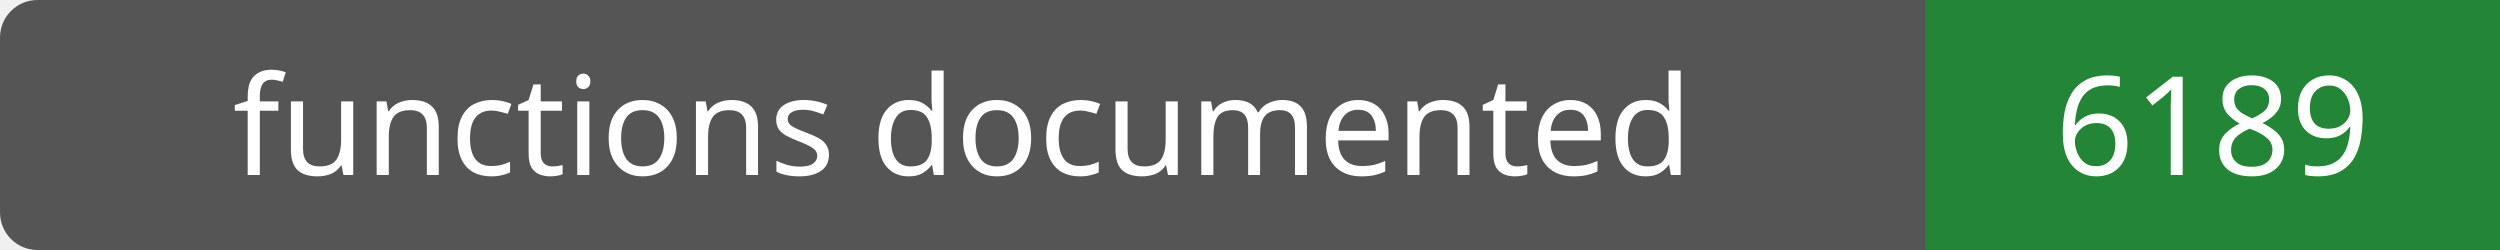
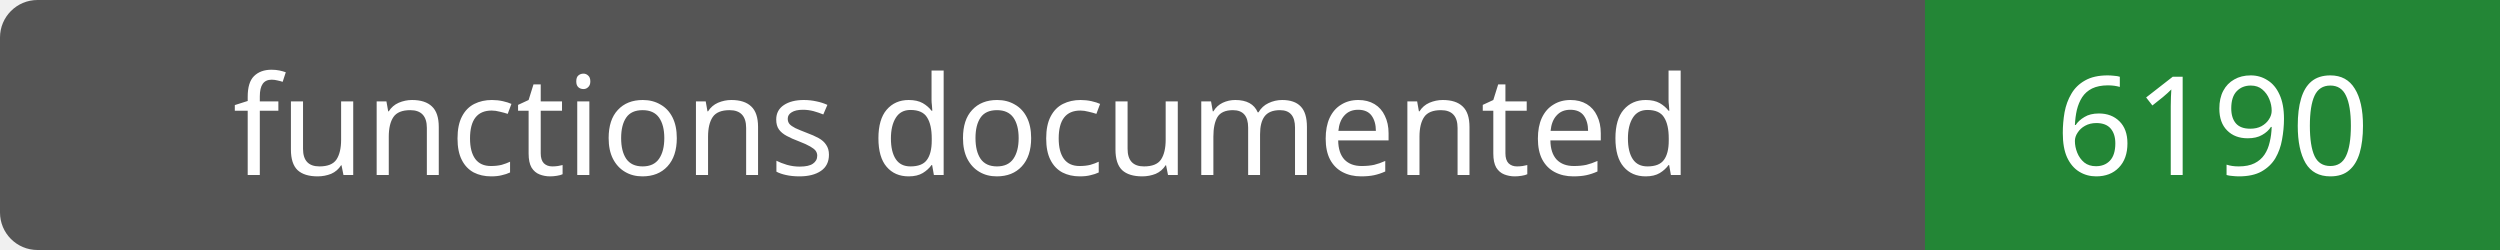
- <svg xmlns="http://www.w3.org/2000/svg" width="200" height="20" role="img" aria-label="functions documented: 6189">
+ <svg xmlns="http://www.w3.org/2000/svg" width="200" height="20" role="img" aria-label="functions documented: 6190">
  <rect width="200" height="20" rx="3" fill="#555" />
  <path fill="#238636" d="M154 0h46v20H154z" />
  <g fill="#fff" text-anchor="middle" font-family="Verdana,sans-serif" font-size="11">
    <text x="77.0" y="14">functions documented</text>
-     <text x="177.0" y="14">6189</text>
+     <text x="177.0" y="14">6190</text>
  </g>
</svg>
